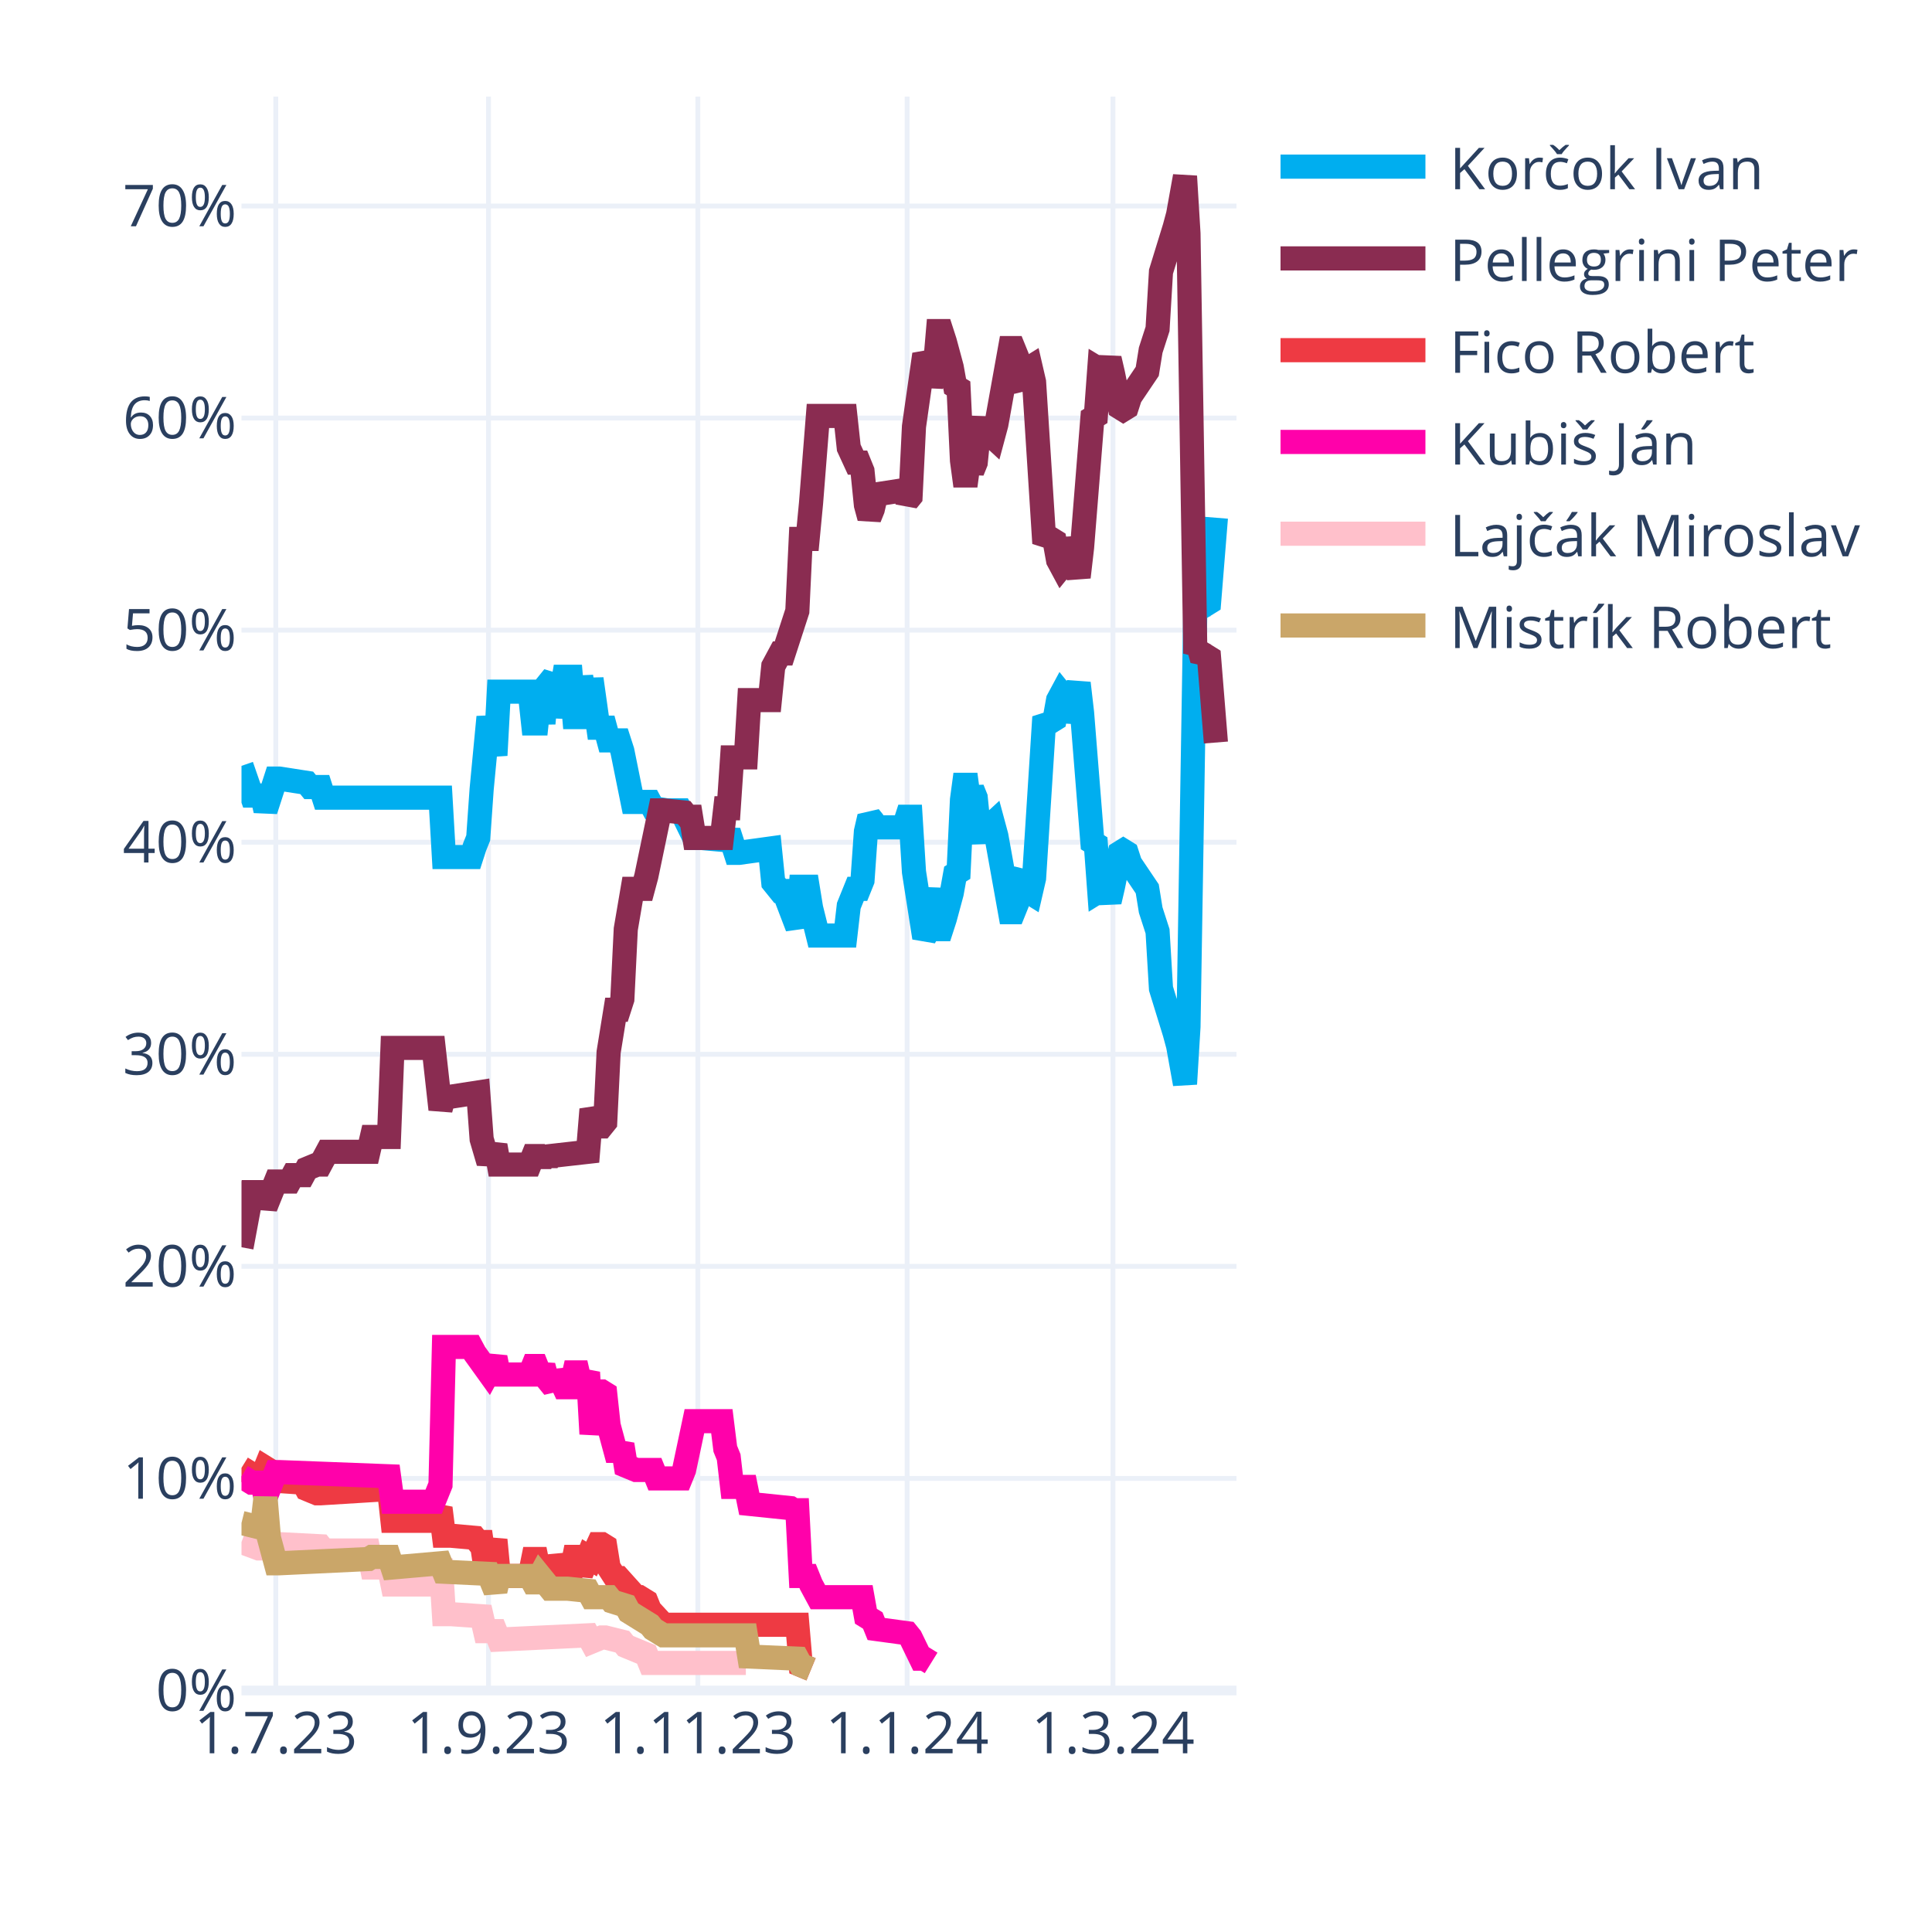
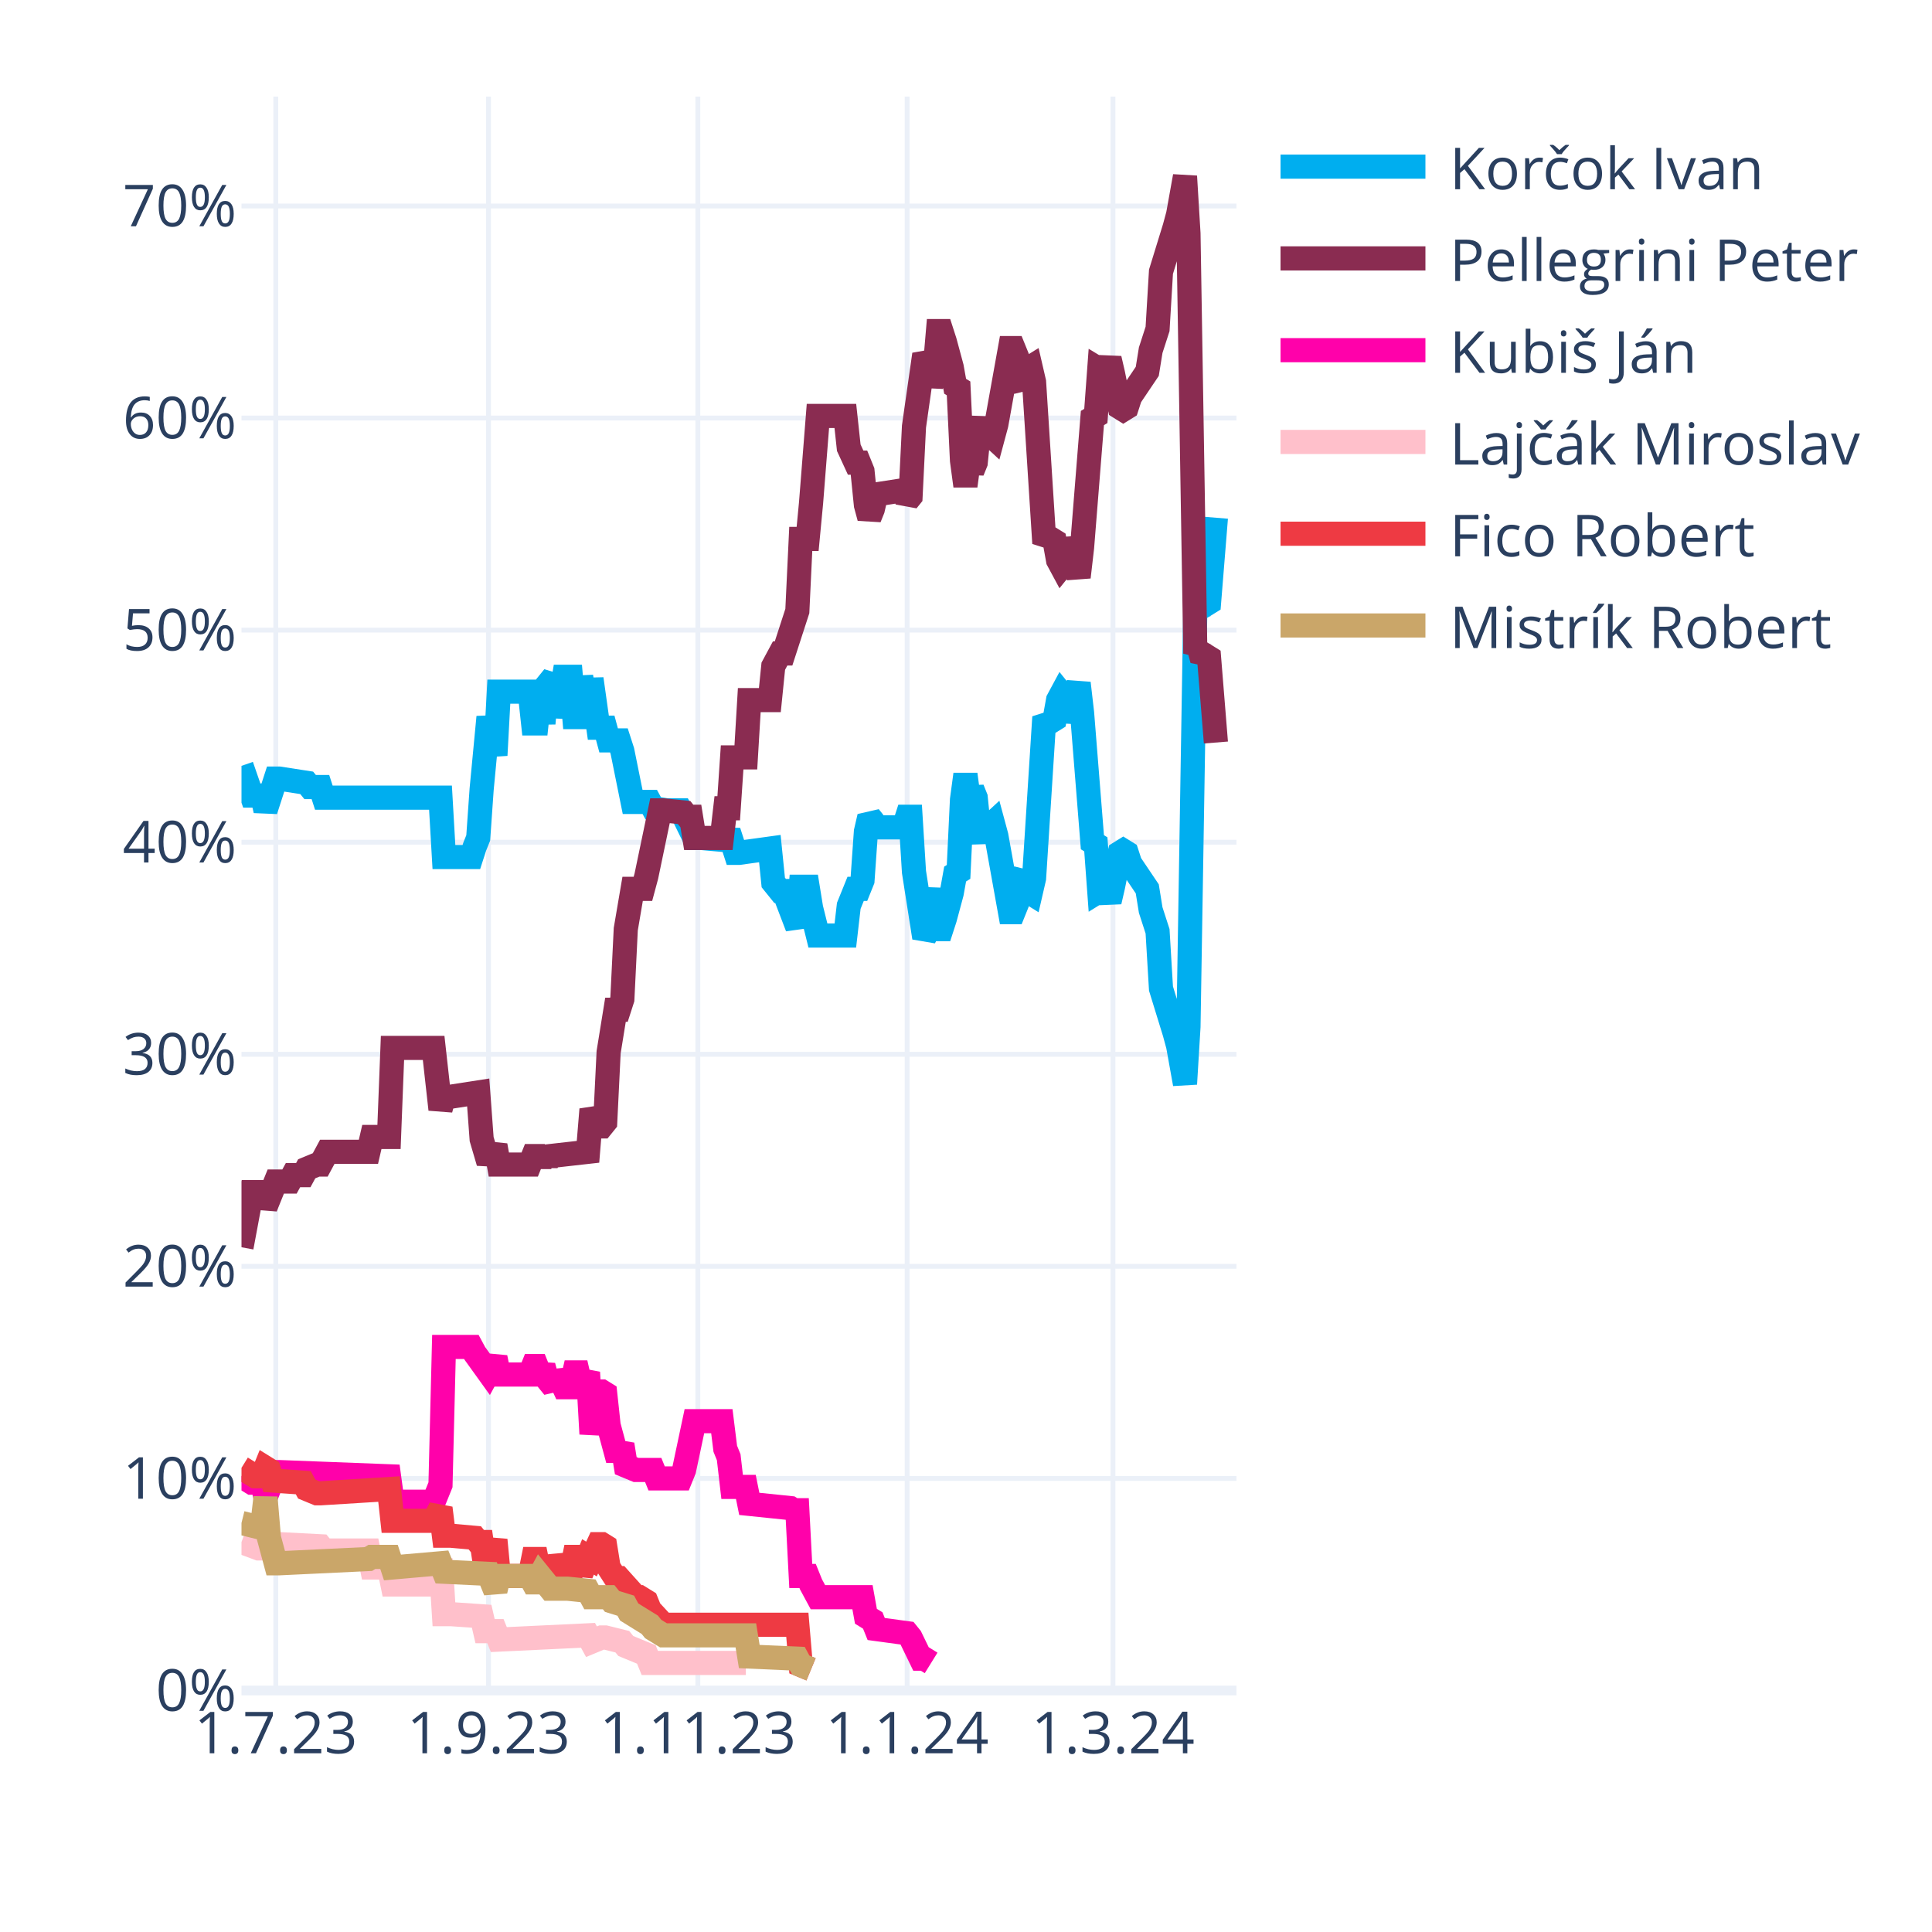
<svg xmlns="http://www.w3.org/2000/svg" class="main-svg" width="400" height="400" style="" viewBox="0 0 400 400">
  <rect x="0" y="0" width="400" height="400" style="fill: rgb(255, 255, 255); fill-opacity: 1;" />
-   <defs id="defs-865f04">
+   <defs id="defs-183d51">
    <g class="clips">
-       <clipPath id="clip865f04xyplot" class="plotclip">
+       <clipPath id="clip183d51xyplot" class="plotclip">
        <rect width="206" height="330" />
      </clipPath>
-       <clipPath class="axesclip" id="clip865f04x">
+       <clipPath class="axesclip" id="clip183d51x">
        <rect x="50" y="0" width="206" height="400" />
      </clipPath>
-       <clipPath class="axesclip" id="clip865f04y">
+       <clipPath class="axesclip" id="clip183d51y">
        <rect x="0" y="20" width="400" height="330" />
      </clipPath>
-       <clipPath class="axesclip" id="clip865f04xy">
+       <clipPath class="axesclip" id="clip183d51xy">
        <rect x="50" y="20" width="206" height="330" />
      </clipPath>
    </g>
    <g class="gradients" />
    <g class="patterns" />
  </defs>
  <g class="bglayer" />
  <g class="layer-below">
    <g class="imagelayer" />
    <g class="shapelayer" />
  </g>
  <g class="cartesianlayer">
    <g class="subplot xy">
      <g class="layer-subplot">
        <g class="shapelayer" />
        <g class="imagelayer" />
      </g>
      <g class="minor-gridlayer">
        <g class="x" />
        <g class="y" />
      </g>
      <g class="gridlayer">
        <g class="x">
          <path class="xgrid crisp" transform="translate(57.1,0)" d="M0,20v330" style="stroke: rgb(235, 240, 248); stroke-opacity: 1; stroke-width: 1px;" />
          <path class="xgrid crisp" transform="translate(101.14,0)" d="M0,20v330" style="stroke: rgb(235, 240, 248); stroke-opacity: 1; stroke-width: 1px;" />
          <path class="xgrid crisp" transform="translate(144.48,0)" d="M0,20v330" style="stroke: rgb(235, 240, 248); stroke-opacity: 1; stroke-width: 1px;" />
          <path class="xgrid crisp" transform="translate(187.81,0)" d="M0,20v330" style="stroke: rgb(235, 240, 248); stroke-opacity: 1; stroke-width: 1px;" />
          <path class="xgrid crisp" transform="translate(230.43,0)" d="M0,20v330" style="stroke: rgb(235, 240, 248); stroke-opacity: 1; stroke-width: 1px;" />
        </g>
        <g class="y">
          <path class="ygrid crisp" transform="translate(0,306.09)" d="M50,0h206" style="stroke: rgb(235, 240, 248); stroke-opacity: 1; stroke-width: 1px;" />
          <path class="ygrid crisp" transform="translate(0,262.18)" d="M50,0h206" style="stroke: rgb(235, 240, 248); stroke-opacity: 1; stroke-width: 1px;" />
          <path class="ygrid crisp" transform="translate(0,218.28)" d="M50,0h206" style="stroke: rgb(235, 240, 248); stroke-opacity: 1; stroke-width: 1px;" />
          <path class="ygrid crisp" transform="translate(0,174.37)" d="M50,0h206" style="stroke: rgb(235, 240, 248); stroke-opacity: 1; stroke-width: 1px;" />
          <path class="ygrid crisp" transform="translate(0,130.46)" d="M50,0h206" style="stroke: rgb(235, 240, 248); stroke-opacity: 1; stroke-width: 1px;" />
          <path class="ygrid crisp" transform="translate(0,86.55)" d="M50,0h206" style="stroke: rgb(235, 240, 248); stroke-opacity: 1; stroke-width: 1px;" />
          <path class="ygrid crisp" transform="translate(0,42.65)" d="M50,0h206" style="stroke: rgb(235, 240, 248); stroke-opacity: 1; stroke-width: 1px;" />
        </g>
      </g>
      <g class="zerolinelayer">
        <path class="yzl zl crisp" transform="translate(0,350)" d="M50,0h206" style="stroke: rgb(235, 240, 248); stroke-opacity: 1; stroke-width: 2px;" />
      </g>
      <g class="layer-between">
        <g class="shapelayer" />
        <g class="imagelayer" />
      </g>
      <path class="xlines-below" />
      <path class="ylines-below" />
      <g class="overlines-below" />
      <g class="xaxislayer-below" />
      <g class="yaxislayer-below" />
      <g class="overaxes-below" />
      <g class="overplot">
-         <g class="xy" transform="translate(50,20)" clip-path="url(#clip865f04xyplot)">
+         <g class="xy" transform="translate(50,20)" clip-path="url(#clip183d51xyplot)">
          <g class="scatterlayer mlayer">
-             <g class="trace scatter trace38b8c3" style="stroke-miterlimit: 2; opacity: 1;">
+             <g class="trace scatter trace15ecab" style="stroke-miterlimit: 2; opacity: 1;">
              <g class="fills" />
              <g class="errorbars" />
              <g class="lines">
                <path class="js-line" d="M0,138.56L2.13,144.71L2.84,144.71L4.26,144.71L4.97,147.78L7.1,141.2L7.81,141.2L13.5,142.08L14.21,142.95L16.34,142.95L17.05,145.15L41.2,145.15L41.91,157.44L47.59,157.44L48.3,155.25L49.01,153.49L49.72,143.39L51.14,128.46L51.86,132.42L52.57,136.37L53.28,123.2L59.67,123.2L60.38,129.78L61.09,129.78L61.8,123.2L62.51,129.78L63.22,121.88L64.64,120.12L65.35,128.46L66.77,120.12L67.48,120.12L68.19,120.12L68.9,128.46L69.61,128.46L70.32,120.12L71.74,128.46L72.46,120.56L73.88,130.66L74.59,130.66L75.3,130.66L76.01,133.29L78.14,133.29L78.85,135.49L80.98,146.03L81.69,146.03L84.53,146.03L85.24,147.34L88.08,147.78L88.79,147.78L90.92,147.78L91.63,149.1L93.77,153.49L95.19,153.49L100.16,153.93L100.87,152.17L102.29,156.57L103,156.57L109.39,155.69L110.1,162.71L111.52,164.47L112.23,164.47L115.08,171.93L115.79,163.59L117.21,163.59L117.92,167.98L119.34,173.69L120.05,173.69L125.02,173.69L125.73,167.54L127.15,164.03L127.86,164.03L128.57,162.27L129.28,152.17L129.99,149.1L130.7,149.98L131.41,151.3L137.1,151.3L137.81,149.1L138.52,149.1L139.23,160.52L141.36,174.13L142.07,172.81L143.49,164.03L144.2,172.37L144.91,172.37L145.62,170.18L147.04,164.91L147.75,160.96L148.46,160.52L149.17,145.59L149.88,140.32L150.59,145.59L151.3,143.39L152.01,145.15L152.72,152.17L153.43,153.93L154.14,151.74L155.57,150.42L156.28,153.05L159.12,168.86L159.83,168.86L160.54,167.1L161.25,161.83L161.96,160.96L162.67,164.47L163.38,164.91L164.09,161.83L166.22,128.46L166.93,129.34L167.64,129.34L168.35,128.9L169.06,124.95L169.77,123.63L170.48,124.51L171.19,129.34L173.32,121.44L174.03,127.59L176.17,154.37L176.88,154.81L177.59,164.47L178.3,164.03L179.01,164.47L179.72,166.66L180.43,163.59L181.85,156.57L182.56,156.13L183.27,156.57L183.98,158.76L187.53,164.03L188.24,168.42L189.66,172.81L190.37,184.67L193.21,193.89L193.92,196.52L195.34,204.42L196.06,192.57L197.48,105.63L198.19,106.95L198.9,104.32L199.61,105.19L200.32,104.75L201.74,87.19" style="vector-effect: none; fill: none; stroke: rgb(0, 174, 239); stroke-opacity: 1; stroke-width: 5px; opacity: 1;" />
              </g>
              <g class="points" />
              <g class="text" />
            </g>
-             <g class="trace scatter trace959dd4" style="stroke-miterlimit: 2; opacity: 1;">
+             <g class="trace scatter tracecaf374" style="stroke-miterlimit: 2; opacity: 1;">
              <g class="fills" />
              <g class="errorbars" />
              <g class="lines">
                <path class="js-line" d="M0,238.23L2.13,226.82L2.84,226.82L4.26,226.82L4.97,229.89L7.1,224.62L7.81,224.62L9.94,224.62L10.66,223.3L12.79,223.3L13.5,221.99L15.63,221.11L16.34,221.11L17.76,218.47L18.47,218.47L26.28,218.47L26.99,215.4L30.54,215.4L31.26,196.96L39.78,196.96L41.2,209.69L41.91,207.06L43.33,207.06L49.01,206.18L49.72,215.84L51.14,220.67L51.86,218.91L52.57,217.16L53.28,221.11L59.67,221.11L60.38,219.35L61.09,219.35L61.8,221.11L62.51,219.35L63.22,220.67L63.93,219.35L71.74,218.47L72.46,209.69L73.88,213.21L74.59,213.21L75.3,212.33L76.01,197.84L77.43,189.06L78.14,189.06L78.85,186.86L79.56,172.37L80.98,164.03L81.69,164.03L83.11,164.03L83.82,161.39L86.66,147.78L87.37,147.78L91.63,148.22L92.34,149.1L93.06,149.1L93.77,153.49L99.45,153.49L100.16,147.34L100.87,147.34L101.58,136.81L104.42,136.81L105.13,124.95L109.39,124.95L110.1,117.93L111.52,115.29L112.23,115.29L115.08,106.51L115.79,91.58L117.21,91.58L117.92,84.12L119.34,66.12L120.05,66.12L125.02,66.12L125.73,72.7L127.15,75.78L127.86,75.78L128.57,77.53L129.28,84.56L129.99,87.19L130.7,85.43L131.41,82.36L137.1,81.48L137.81,83.68L138.52,82.8L139.23,68.31L141.36,53.38L142.07,54.7L142.78,59.97L143.49,56.89L144.2,48.55L144.91,48.55L145.62,50.75L147.04,56.02L147.75,59.97L148.46,60.41L149.17,75.34L149.88,80.61L150.59,75.34L151.3,77.53L152.01,75.78L152.72,68.75L153.43,66.99L154.14,69.19L155.57,70.51L156.28,67.87L159.12,52.07L159.83,52.07L160.54,53.82L161.25,59.09L161.96,59.97L162.67,56.46L163.38,56.02L164.09,59.09L166.22,92.46L166.93,91.58L167.64,91.58L168.35,92.02L169.06,95.97L169.77,97.29L170.48,96.41L171.19,91.58L173.32,99.49L174.03,93.34L176.17,66.55L176.88,66.12L177.59,56.46L178.3,56.89L179.01,56.46L179.72,54.26L180.43,57.33L181.85,64.36L182.56,64.8L183.27,64.36L183.98,62.16L187.53,56.89L188.24,52.5L189.66,48.11L190.37,36.26L193.21,27.04L193.92,24.4L195.34,16.5L196.06,28.36L197.48,115.29L198.19,113.97L198.9,116.61L199.61,115.73L200.32,116.17L201.74,133.73" style="vector-effect: none; fill: none; stroke: rgb(138, 44, 81); stroke-opacity: 1; stroke-width: 5px; opacity: 1;" />
              </g>
              <g class="points" />
              <g class="text" />
            </g>
-             <g class="trace scatter traced9744f" style="stroke-miterlimit: 2; opacity: 1;">
+             <g class="trace scatter trace978328" style="stroke-miterlimit: 2; opacity: 1;">
+               <g class="fills" />
+               <g class="errorbars" />
+               <g class="lines">
+                 <path class="js-line" d="M0,285.65L2.13,286.97L2.84,286.97L4.26,286.97L4.97,290.04L7.1,284.78L7.81,284.78L30.54,285.65L31.26,290.92L39.78,290.92L41.2,287.41L41.91,258.87L43.33,258.87L47.59,258.87L48.3,260.19L51.14,264.14L51.86,262.82L52.57,261.07L53.28,264.58L59.67,264.58L60.38,262.82L61.09,262.82L61.8,264.58L62.51,262.82L63.22,265.46L64.64,267.21L65.35,264.14L66.77,267.21L67.48,267.21L68.19,267.21L68.9,264.14L69.61,264.14L70.32,267.21L71.74,264.14L72.46,276.87L73.88,268.09L74.59,268.09L75.3,268.53L76.01,275.12L77.43,280.38L78.14,280.38L78.85,279.07L79.56,283.46L81.69,284.34L82.4,284.34L85.24,284.34L85.95,286.09L90.92,286.09L91.63,284.34L93.77,274.24L95.19,274.24L99.45,274.24L100.16,279.95L100.87,281.7L101.58,287.85L104.42,287.85L105.13,291.36L113.66,292.24L114.37,292.68L115.08,292.68L115.79,306.29L117.21,306.29L117.92,308.05L119.34,310.68L120.05,310.68L128.57,310.68L129.28,314.63L130.7,315.51L131.41,317.27L137.81,318.14L138.52,319.02L140.65,323.41L141.36,323.41L142.78,324.29" style="vector-effect: none; fill: none; stroke: rgb(255, 1, 170); stroke-opacity: 1; stroke-width: 5px; opacity: 1;" />
+               </g>
+               <g class="points" />
+               <g class="text" />
+             </g>
+             <g class="trace scatter trace1a2d88" style="stroke-miterlimit: 2; opacity: 1;">
+               <g class="fills" />
+               <g class="errorbars" />
+               <g class="lines">
+                 <path class="js-line" d="M0,299.26L3.55,300.58L4.26,300.58L7.1,299.7L7.81,299.7L16.34,300.14L17.05,301.02L26.28,301.02L26.99,304.53L30.54,304.53L31.26,308.05L39.78,308.05L41.2,302.78L41.91,314.19L43.33,314.19L49.72,314.63L50.43,317.71L52.57,317.71L53.28,319.46L71.74,318.58L72.46,319.9L74.59,319.02L75.3,319.02L78.85,319.9L79.56,320.78L83.82,322.54L84.53,324.29L104.42,324.29" style="vector-effect: none; fill: none; stroke: rgb(255, 192, 203); stroke-opacity: 1; stroke-width: 5px; opacity: 1;" />
+               </g>
+               <g class="points" />
+               <g class="text" />
+             </g>
+             <g class="trace scatter tracea66407" style="stroke-miterlimit: 2; opacity: 1;">
              <g class="fills" />
              <g class="errorbars" />
              <g class="lines">
                <path class="js-line" d="M0,283.9L2.84,285.65L3.55,285.65L4.26,285.65L4.97,283.9L5.68,284.34L6.39,286.53L12.79,286.97L13.5,288.29L15.63,289.17L16.34,289.17L30.54,288.29L31.26,294.87L39.78,294.87L41.2,292.24L41.91,297.95L43.33,297.95L48.3,298.39L49.01,299.26L49.72,299.26L50.43,304.09L51.14,304.09L51.86,301.46L52.57,298.83L53.28,306.29L59.67,306.29L60.38,302.78L61.09,302.78L61.8,306.29L62.51,302.78L63.22,305.85L64.64,305.85L65.35,302.34L66.77,305.85L67.48,305.85L68.19,305.85L68.9,302.34L69.61,302.34L70.32,305.85L71.74,302.34L72.46,302.78L73.88,299.7L74.59,299.7L75.3,300.14L76.01,304.53L77.43,306.73L78.14,306.73L81.69,310.68L82.4,310.68L83.82,311.56L84.53,313.32L87.37,316.39L88.08,316.39L115.08,316.39L115.79,324.73L117.92,325.61" style="vector-effect: none; fill: none; stroke: rgb(238, 58, 67); stroke-opacity: 1; stroke-width: 5px; opacity: 1;" />
              </g>
              <g class="points" />
              <g class="text" />
            </g>
-             <g class="trace scatter trace9d68c3" style="stroke-miterlimit: 2; opacity: 1;">
-               <g class="fills" />
-               <g class="errorbars" />
-               <g class="lines">
-                 <path class="js-line" d="M0,285.65L2.13,286.97L2.84,286.97L4.26,286.97L4.97,290.04L7.1,284.78L7.81,284.78L30.54,285.65L31.26,290.92L39.78,290.92L41.2,287.41L41.91,258.87L43.33,258.87L47.59,258.87L48.3,260.19L51.14,264.14L51.86,262.82L52.57,261.07L53.28,264.58L59.67,264.58L60.38,262.82L61.09,262.82L61.8,264.58L62.51,262.82L63.22,265.46L64.64,267.21L65.35,264.14L66.77,267.21L67.48,267.21L68.19,267.21L68.9,264.14L69.61,264.14L70.32,267.21L71.74,264.14L72.46,276.87L73.88,268.09L74.59,268.09L75.3,268.53L76.01,275.12L77.43,280.38L78.14,280.38L78.85,279.07L79.56,283.46L81.69,284.34L82.4,284.34L85.24,284.34L85.95,286.09L90.92,286.09L91.63,284.34L93.77,274.24L95.19,274.24L99.45,274.24L100.16,279.95L100.87,281.7L101.58,287.85L104.42,287.85L105.13,291.36L113.66,292.24L114.37,292.68L115.08,292.68L115.79,306.29L117.21,306.29L117.92,308.05L119.34,310.68L120.05,310.68L128.57,310.68L129.28,314.63L130.7,315.51L131.41,317.27L137.81,318.14L138.52,319.02L140.65,323.41L141.36,323.41L142.78,324.29" style="vector-effect: none; fill: none; stroke: rgb(255, 1, 170); stroke-opacity: 1; stroke-width: 5px; opacity: 1;" />
-               </g>
-               <g class="points" />
-               <g class="text" />
-             </g>
-             <g class="trace scatter trace85bd25" style="stroke-miterlimit: 2; opacity: 1;">
-               <g class="fills" />
-               <g class="errorbars" />
-               <g class="lines">
-                 <path class="js-line" d="M0,299.26L3.55,300.58L4.26,300.58L7.1,299.7L7.81,299.7L16.34,300.14L17.05,301.02L26.28,301.02L26.99,304.53L30.54,304.53L31.26,308.05L39.78,308.05L41.2,302.78L41.91,314.19L43.33,314.19L49.72,314.63L50.43,317.71L52.57,317.71L53.28,319.46L71.74,318.58L72.46,319.9L74.59,319.02L75.3,319.02L78.85,319.9L79.56,320.78L83.82,322.54L84.53,324.29L104.42,324.29" style="vector-effect: none; fill: none; stroke: rgb(255, 192, 203); stroke-opacity: 1; stroke-width: 5px; opacity: 1;" />
-               </g>
-               <g class="points" />
-               <g class="text" />
-             </g>
-             <g class="trace scatter trace594dc2" style="stroke-miterlimit: 2; opacity: 1;">
+             <g class="trace scatter tracea63760" style="stroke-miterlimit: 2; opacity: 1;">
              <g class="fills" />
              <g class="errorbars" />
              <g class="lines">
                <path class="js-line" d="M0,295.31L3.55,296.19L4.26,296.19L4.97,290.04L5.68,298.39L7.1,303.66L7.81,303.66L26.28,302.78L26.99,302.34L30.54,302.34L31.26,304.53L41.2,303.66L41.91,305.41L51.14,305.85L51.86,307.61L52.57,309.36L53.28,306.29L59.67,306.29L60.38,307.61L61.09,307.61L61.8,306.29L63.93,308.92L64.64,308.92L66.77,308.92L67.48,308.92L71.74,309.36L72.46,310.68L76.01,310.68L76.72,311.56L79.56,312.44L80.27,313.75L84.53,316.39L85.24,317.27L87.37,318.58L88.08,318.58L104.42,318.58L105.13,322.97L115.08,323.41L115.79,324.73L117.92,325.61" style="vector-effect: none; fill: none; stroke: rgb(202, 166, 105); stroke-opacity: 1; stroke-width: 5px; opacity: 1;" />
              </g>
              <g class="points" />
              <g class="text" />
            </g>
          </g>
        </g>
      </g>
      <path class="xlines-above crisp" d="M0,0" style="fill: none;" />
      <path class="ylines-above crisp" d="M0,0" style="fill: none;" />
      <g class="overlines-above" />
      <g class="xaxislayer-above">
        <g class="xtick">
          <text text-anchor="middle" x="0" y="363" transform="translate(57.1,0)" style="font-family: 'Open Sans', verdana, arial, sans-serif; font-size: 12px; fill: rgb(42, 63, 95); fill-opacity: 1; white-space: pre; opacity: 1;">1.7.23</text>
        </g>
        <g class="xtick">
          <text text-anchor="middle" x="0" y="363" style="font-family: 'Open Sans', verdana, arial, sans-serif; font-size: 12px; fill: rgb(42, 63, 95); fill-opacity: 1; white-space: pre; opacity: 1;" transform="translate(101.14,0)">1.9.23</text>
        </g>
        <g class="xtick">
          <text text-anchor="middle" x="0" y="363" style="font-family: 'Open Sans', verdana, arial, sans-serif; font-size: 12px; fill: rgb(42, 63, 95); fill-opacity: 1; white-space: pre; opacity: 1;" transform="translate(144.48,0)">1.11.23</text>
        </g>
        <g class="xtick">
          <text text-anchor="middle" x="0" y="363" style="font-family: 'Open Sans', verdana, arial, sans-serif; font-size: 12px; fill: rgb(42, 63, 95); fill-opacity: 1; white-space: pre; opacity: 1;" transform="translate(187.81,0)">1.1.24</text>
        </g>
        <g class="xtick">
          <text text-anchor="middle" x="0" y="363" style="font-family: 'Open Sans', verdana, arial, sans-serif; font-size: 12px; fill: rgb(42, 63, 95); fill-opacity: 1; white-space: pre; opacity: 1;" transform="translate(230.43,0)">1.3.24</text>
        </g>
      </g>
      <g class="yaxislayer-above">
        <g class="ytick">
          <text text-anchor="end" x="49" y="4.2" transform="translate(0,350)" style="font-family: 'Open Sans', verdana, arial, sans-serif; font-size: 12px; fill: rgb(42, 63, 95); fill-opacity: 1; white-space: pre; opacity: 1;">0%</text>
        </g>
        <g class="ytick">
          <text text-anchor="end" x="49" y="4.2" style="font-family: 'Open Sans', verdana, arial, sans-serif; font-size: 12px; fill: rgb(42, 63, 95); fill-opacity: 1; white-space: pre; opacity: 1;" transform="translate(0,306.09)">10%</text>
        </g>
        <g class="ytick">
          <text text-anchor="end" x="49" y="4.2" style="font-family: 'Open Sans', verdana, arial, sans-serif; font-size: 12px; fill: rgb(42, 63, 95); fill-opacity: 1; white-space: pre; opacity: 1;" transform="translate(0,262.18)">20%</text>
        </g>
        <g class="ytick">
          <text text-anchor="end" x="49" y="4.2" style="font-family: 'Open Sans', verdana, arial, sans-serif; font-size: 12px; fill: rgb(42, 63, 95); fill-opacity: 1; white-space: pre; opacity: 1;" transform="translate(0,218.28)">30%</text>
        </g>
        <g class="ytick">
          <text text-anchor="end" x="49" y="4.2" style="font-family: 'Open Sans', verdana, arial, sans-serif; font-size: 12px; fill: rgb(42, 63, 95); fill-opacity: 1; white-space: pre; opacity: 1;" transform="translate(0,174.37)">40%</text>
        </g>
        <g class="ytick">
          <text text-anchor="end" x="49" y="4.2" style="font-family: 'Open Sans', verdana, arial, sans-serif; font-size: 12px; fill: rgb(42, 63, 95); fill-opacity: 1; white-space: pre; opacity: 1;" transform="translate(0,130.46)">50%</text>
        </g>
        <g class="ytick">
          <text text-anchor="end" x="49" y="4.2" style="font-family: 'Open Sans', verdana, arial, sans-serif; font-size: 12px; fill: rgb(42, 63, 95); fill-opacity: 1; white-space: pre; opacity: 1;" transform="translate(0,86.55)">60%</text>
        </g>
        <g class="ytick">
          <text text-anchor="end" x="49" y="4.2" style="font-family: 'Open Sans', verdana, arial, sans-serif; font-size: 12px; fill: rgb(42, 63, 95); fill-opacity: 1; white-space: pre; opacity: 1;" transform="translate(0,42.65)">70%</text>
        </g>
      </g>
      <g class="overaxes-above" />
    </g>
  </g>
  <g class="polarlayer" />
  <g class="smithlayer" />
  <g class="ternarylayer" />
  <g class="geolayer" />
  <g class="funnelarealayer" />
  <g class="pielayer" />
  <g class="iciclelayer" />
  <g class="treemaplayer" />
  <g class="sunburstlayer" />
  <g class="glimages" />
-   <defs id="topdefs-865f04">
+   <defs id="topdefs-183d51">
    <g class="clips" />
-     <clipPath id="legend865f04">
+     <clipPath id="legend183d51">
      <rect width="128" height="124" x="0" y="0" />
    </clipPath>
  </defs>
  <g class="layer-above">
    <g class="imagelayer" />
    <g class="shapelayer" />
  </g>
  <g class="infolayer">
    <g class="legend" pointer-events="all" transform="translate(260.12,20)">
      <rect class="bg" shape-rendering="crispEdges" width="128" height="124" x="0" y="0" style="stroke: rgb(68, 68, 68); stroke-opacity: 1; fill: rgb(255, 255, 255); fill-opacity: 1; stroke-width: 0px;" />
-       <g class="scrollbox" transform="" clip-path="url(#legend865f04)">
+       <g class="scrollbox" transform="" clip-path="url(#legend183d51)">
        <g class="groups">
          <g class="traces" transform="translate(0,14.5)" style="opacity: 1;">
            <text class="legendtext" text-anchor="start" x="40" y="4.68" style="font-family: 'Open Sans', verdana, arial, sans-serif; font-size: 12px; fill: rgb(42, 63, 95); fill-opacity: 1; white-space: pre;">Korčok Ivan</text>
            <g class="layers" style="opacity: 1;">
              <g class="legendfill" />
              <g class="legendlines">
                <path class="js-line" d="M5,0h30" style="fill: none; stroke: rgb(0, 174, 239); stroke-opacity: 1; stroke-width: 5px;" />
              </g>
              <g class="legendsymbols">
                <g class="legendpoints" />
              </g>
            </g>
            <rect class="legendtoggle" x="0" y="-9.5" width="122.703" height="19" style="fill: rgb(0, 0, 0); fill-opacity: 0;" />
          </g>
          <g class="traces" transform="translate(0,33.5)" style="opacity: 1;">
            <text class="legendtext" text-anchor="start" x="40" y="4.68" style="font-family: 'Open Sans', verdana, arial, sans-serif; font-size: 12px; fill: rgb(42, 63, 95); fill-opacity: 1; white-space: pre;">Pellegrini Peter</text>
            <g class="layers" style="opacity: 1;">
              <g class="legendfill" />
              <g class="legendlines">
                <path class="js-line" d="M5,0h30" style="fill: none; stroke: rgb(138, 44, 81); stroke-opacity: 1; stroke-width: 5px;" />
              </g>
              <g class="legendsymbols">
                <g class="legendpoints" />
              </g>
            </g>
            <rect class="legendtoggle" x="0" y="-9.5" width="122.703" height="19" style="fill: rgb(0, 0, 0); fill-opacity: 0;" />
          </g>
          <g class="traces" transform="translate(0,52.5)" style="opacity: 1;">
+             <text class="legendtext" text-anchor="start" x="40" y="4.68" style="font-family: 'Open Sans', verdana, arial, sans-serif; font-size: 12px; fill: rgb(42, 63, 95); fill-opacity: 1; white-space: pre;">Kubiš Ján</text>
+             <g class="layers" style="opacity: 1;">
+               <g class="legendfill" />
+               <g class="legendlines">
+                 <path class="js-line" d="M5,0h30" style="fill: none; stroke: rgb(255, 1, 170); stroke-opacity: 1; stroke-width: 5px;" />
+               </g>
+               <g class="legendsymbols">
+                 <g class="legendpoints" />
+               </g>
+             </g>
+             <rect class="legendtoggle" x="0" y="-9.5" width="122.703" height="19" style="fill: rgb(0, 0, 0); fill-opacity: 0;" />
+           </g>
+           <g class="traces" transform="translate(0,71.5)" style="opacity: 1;">
+             <text class="legendtext" text-anchor="start" x="40" y="4.68" style="font-family: 'Open Sans', verdana, arial, sans-serif; font-size: 12px; fill: rgb(42, 63, 95); fill-opacity: 1; white-space: pre;">Lajčák Miroslav</text>
+             <g class="layers" style="opacity: 1;">
+               <g class="legendfill" />
+               <g class="legendlines">
+                 <path class="js-line" d="M5,0h30" style="fill: none; stroke: rgb(255, 192, 203); stroke-opacity: 1; stroke-width: 5px;" />
+               </g>
+               <g class="legendsymbols">
+                 <g class="legendpoints" />
+               </g>
+             </g>
+             <rect class="legendtoggle" x="0" y="-9.5" width="122.703" height="19" style="fill: rgb(0, 0, 0); fill-opacity: 0;" />
+           </g>
+           <g class="traces" transform="translate(0,90.5)" style="opacity: 1;">
            <text class="legendtext" text-anchor="start" x="40" y="4.68" style="font-family: 'Open Sans', verdana, arial, sans-serif; font-size: 12px; fill: rgb(42, 63, 95); fill-opacity: 1; white-space: pre;">Fico Robert</text>
            <g class="layers" style="opacity: 1;">
              <g class="legendfill" />
              <g class="legendlines">
                <path class="js-line" d="M5,0h30" style="fill: none; stroke: rgb(238, 58, 67); stroke-opacity: 1; stroke-width: 5px;" />
-               </g>
-               <g class="legendsymbols">
-                 <g class="legendpoints" />
-               </g>
-             </g>
-             <rect class="legendtoggle" x="0" y="-9.5" width="122.703" height="19" style="fill: rgb(0, 0, 0); fill-opacity: 0;" />
-           </g>
-           <g class="traces" transform="translate(0,71.5)" style="opacity: 1;">
-             <text class="legendtext" text-anchor="start" x="40" y="4.68" style="font-family: 'Open Sans', verdana, arial, sans-serif; font-size: 12px; fill: rgb(42, 63, 95); fill-opacity: 1; white-space: pre;">Kubiš Ján</text>
-             <g class="layers" style="opacity: 1;">
-               <g class="legendfill" />
-               <g class="legendlines">
-                 <path class="js-line" d="M5,0h30" style="fill: none; stroke: rgb(255, 1, 170); stroke-opacity: 1; stroke-width: 5px;" />
-               </g>
-               <g class="legendsymbols">
-                 <g class="legendpoints" />
-               </g>
-             </g>
-             <rect class="legendtoggle" x="0" y="-9.5" width="122.703" height="19" style="fill: rgb(0, 0, 0); fill-opacity: 0;" />
-           </g>
-           <g class="traces" transform="translate(0,90.5)" style="opacity: 1;">
-             <text class="legendtext" text-anchor="start" x="40" y="4.68" style="font-family: 'Open Sans', verdana, arial, sans-serif; font-size: 12px; fill: rgb(42, 63, 95); fill-opacity: 1; white-space: pre;">Lajčák Miroslav</text>
-             <g class="layers" style="opacity: 1;">
-               <g class="legendfill" />
-               <g class="legendlines">
-                 <path class="js-line" d="M5,0h30" style="fill: none; stroke: rgb(255, 192, 203); stroke-opacity: 1; stroke-width: 5px;" />
              </g>
              <g class="legendsymbols">
                <g class="legendpoints" />
              </g>
            </g>
            <rect class="legendtoggle" x="0" y="-9.5" width="122.703" height="19" style="fill: rgb(0, 0, 0); fill-opacity: 0;" />
          </g>
          <g class="traces" transform="translate(0,109.5)" style="opacity: 1;">
            <text class="legendtext" text-anchor="start" x="40" y="4.68" style="font-family: 'Open Sans', verdana, arial, sans-serif; font-size: 12px; fill: rgb(42, 63, 95); fill-opacity: 1; white-space: pre;">Mistrík Robert</text>
            <g class="layers" style="opacity: 1;">
              <g class="legendfill" />
              <g class="legendlines">
                <path class="js-line" d="M5,0h30" style="fill: none; stroke: rgb(202, 166, 105); stroke-opacity: 1; stroke-width: 5px;" />
              </g>
              <g class="legendsymbols">
                <g class="legendpoints" />
              </g>
            </g>
            <rect class="legendtoggle" x="0" y="-9.5" width="122.703" height="19" style="fill: rgb(0, 0, 0); fill-opacity: 0;" />
          </g>
        </g>
      </g>
      <rect class="scrollbar" rx="20" ry="3" width="0" height="0" x="0" y="0" style="fill: rgb(128, 139, 164); fill-opacity: 1;" />
    </g>
    <g class="g-gtitle" />
    <g class="g-xtitle" />
    <g class="g-ytitle" />
  </g>
</svg>
